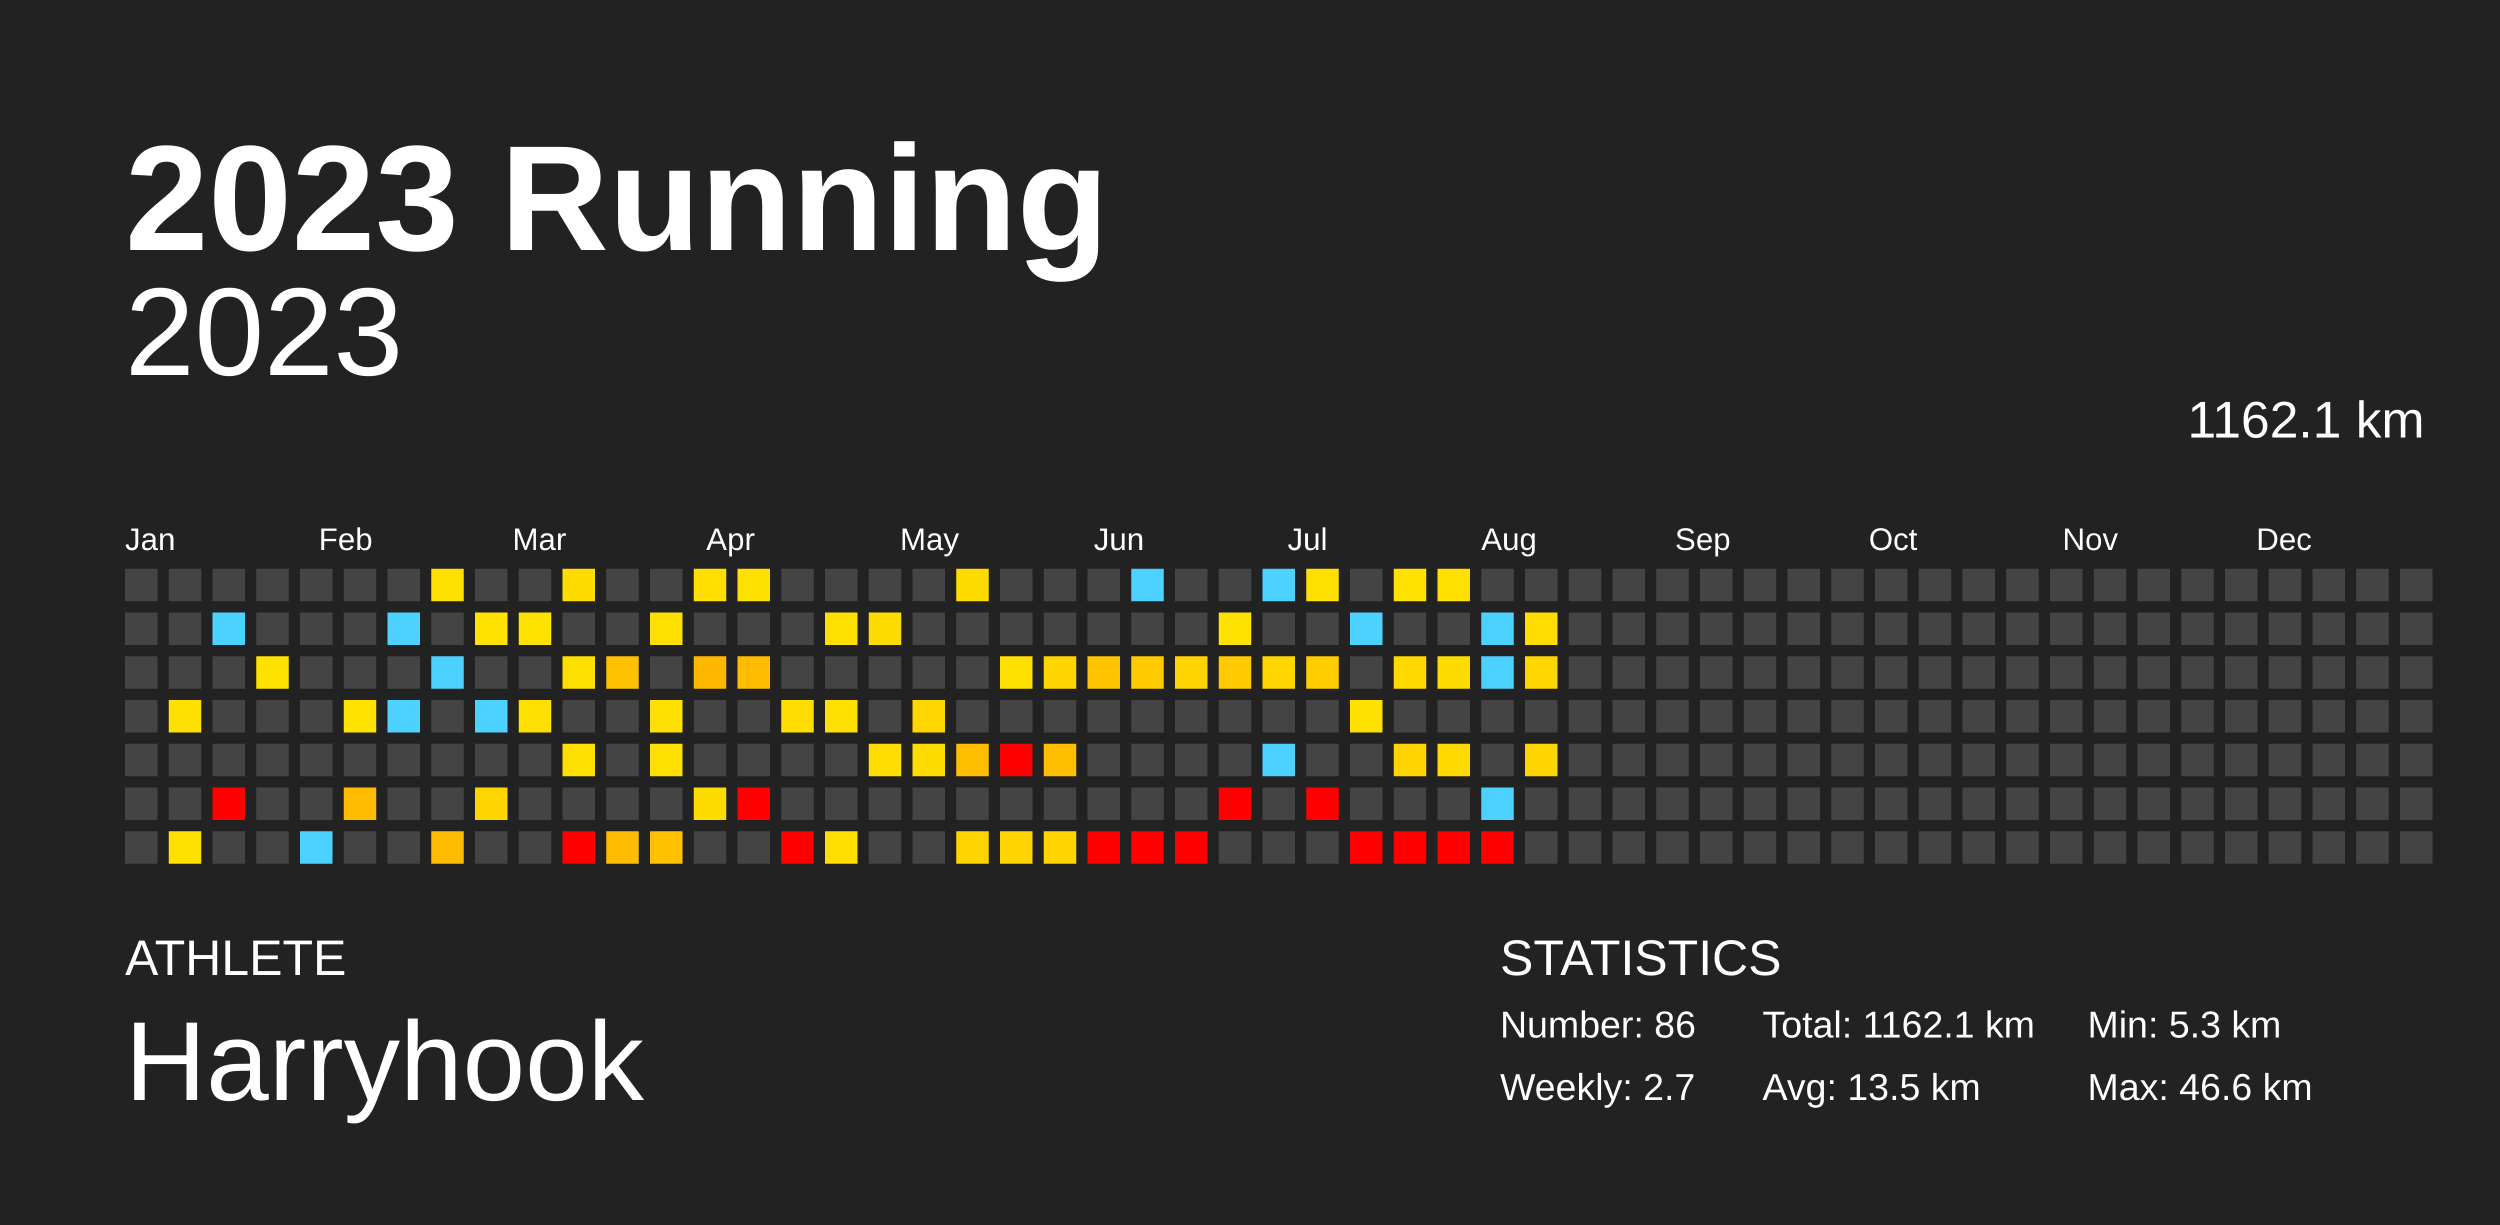
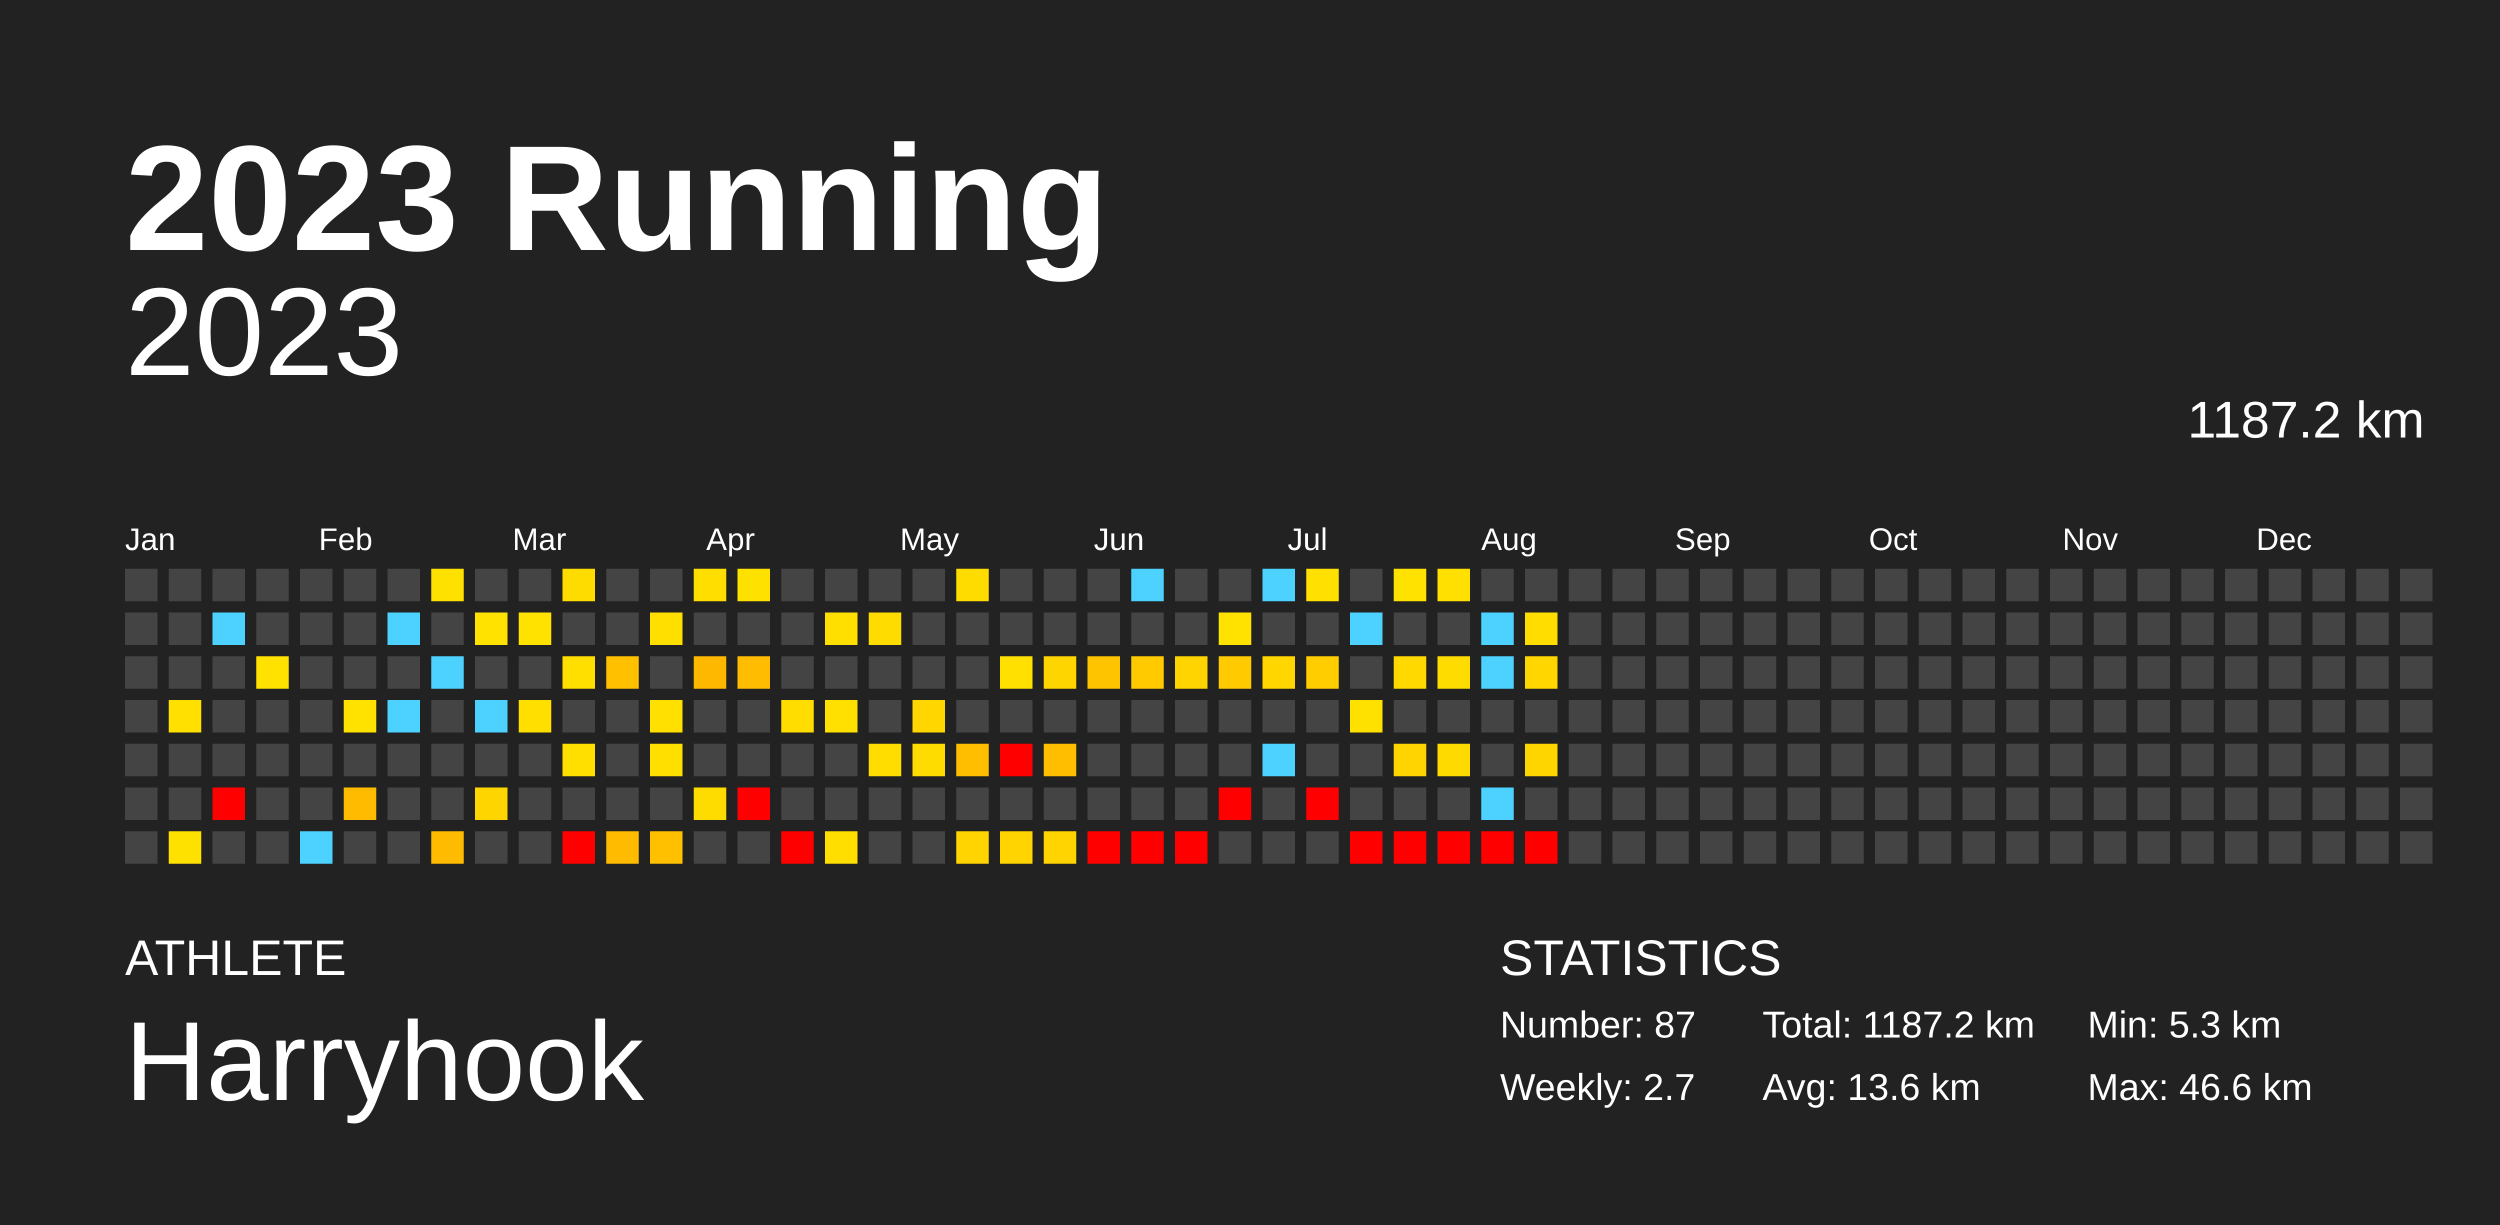
<svg xmlns="http://www.w3.org/2000/svg" baseProfile="full" height="98mm" version="1.1" viewBox="0,0,200,98" width="200mm">
  <defs />
  <rect fill="#222222" height="98" width="200" x="0" y="0" />
  <text fill="#FFFFFF" style="font-size:12px; font-family:Arial; font-weight:bold;" x="10" y="20">2023 Running</text>
  <text fill="#FFFFFF" style="font-size:4px; font-family:Arial" x="10" y="78">ATHLETE</text>
  <text fill="#FFFFFF" style="font-size:9px; font-family:Arial" x="10" y="88">Harryhook</text>
  <text fill="#FFFFFF" style="font-size:4px; font-family:Arial" x="120" y="78">STATISTICS</text>
-   <text fill="#FFFFFF" style="font-size:3px; font-family:Arial" x="120" y="83">Number: 86</text>
+   <text fill="#FFFFFF" style="font-size:3px; font-family:Arial" x="120" y="83">Number: 87</text>
  <text fill="#FFFFFF" style="font-size:3px; font-family:Arial" x="120" y="88">Weekly: 2.7</text>
-   <text fill="#FFFFFF" style="font-size:3px; font-family:Arial" x="141" y="83">Total: 1162.1 km</text>
-   <text fill="#FFFFFF" style="font-size:3px; font-family:Arial" x="141" y="88">Avg: 13.5 km</text>
+   <text fill="#FFFFFF" style="font-size:3px; font-family:Arial" x="141" y="83">Total: 1187.2 km</text>
+   <text fill="#FFFFFF" style="font-size:3px; font-family:Arial" x="141" y="88">Avg: 13.6 km</text>
  <text fill="#FFFFFF" style="font-size:3px; font-family:Arial" x="167" y="83">Min: 5.3 km</text>
  <text fill="#FFFFFF" style="font-size:3px; font-family:Arial" x="167" y="88">Max: 46.6 km</text>
  <text alignment-baseline="hanging" fill="#FFFFFF" style="font-size:10.0px; font-family:Arial;" x="10" y="30">2023</text>
-   <text alignment-baseline="hanging" fill="#FFFFFF" style="font-size:4.125px; font-family:Arial;" x="175" y="35">1162.1 km</text>
+   <text alignment-baseline="hanging" fill="#FFFFFF" style="font-size:4.125px; font-family:Arial;" x="175" y="35">1187.2 km</text>
  <text fill="#FFFFFF" style="font-size:2.5px; font-family:Arial" x="10.0" y="44">Jan</text>
  <text fill="#FFFFFF" style="font-size:2.5px; font-family:Arial" x="25.5" y="44">Feb</text>
  <text fill="#FFFFFF" style="font-size:2.5px; font-family:Arial" x="41.0" y="44">Mar</text>
  <text fill="#FFFFFF" style="font-size:2.5px; font-family:Arial" x="56.5" y="44">Apr</text>
  <text fill="#FFFFFF" style="font-size:2.5px; font-family:Arial" x="72.0" y="44">May</text>
  <text fill="#FFFFFF" style="font-size:2.5px; font-family:Arial" x="87.5" y="44">Jun</text>
  <text fill="#FFFFFF" style="font-size:2.5px; font-family:Arial" x="103.0" y="44">Jul</text>
  <text fill="#FFFFFF" style="font-size:2.5px; font-family:Arial" x="118.5" y="44">Aug</text>
  <text fill="#FFFFFF" style="font-size:2.5px; font-family:Arial" x="134.0" y="44">Sep</text>
  <text fill="#FFFFFF" style="font-size:2.5px; font-family:Arial" x="149.5" y="44">Oct</text>
  <text fill="#FFFFFF" style="font-size:2.5px; font-family:Arial" x="165.0" y="44">Nov</text>
  <text fill="#FFFFFF" style="font-size:2.5px; font-family:Arial" x="180.5" y="44">Dec</text>
  <rect fill="#444444" height="2.6" width="2.6" x="10.0" y="45.5" />
  <rect fill="#444444" height="2.6" width="2.6" x="10.0" y="49.0" />
  <rect fill="#444444" height="2.6" width="2.6" x="10.0" y="52.5" />
  <rect fill="#444444" height="2.6" width="2.6" x="10.0" y="56.0" />
  <rect fill="#444444" height="2.6" width="2.6" x="10.0" y="59.5" />
  <rect fill="#444444" height="2.6" width="2.6" x="10.0" y="63.0" />
  <rect fill="#444444" height="2.6" width="2.6" x="10.0" y="66.5" />
  <rect fill="#444444" height="2.6" width="2.6" x="13.5" y="45.5" />
  <rect fill="#444444" height="2.6" width="2.6" x="13.5" y="49.0" />
  <rect fill="#444444" height="2.6" width="2.6" x="13.5" y="52.5" />
  <rect fill="#ffe000" height="2.6" width="2.6" x="13.5" y="56.0" />
  <rect fill="#444444" height="2.6" width="2.6" x="13.5" y="59.5" />
  <rect fill="#444444" height="2.6" width="2.6" x="13.5" y="63.0" />
  <rect fill="#ffe100" height="2.6" width="2.6" x="13.5" y="66.5" />
  <rect fill="#444444" height="2.6" width="2.6" x="17.0" y="45.5" />
  <rect fill="#4dd2ff" height="2.6" width="2.6" x="17.0" y="49.0" />
  <rect fill="#444444" height="2.6" width="2.6" x="17.0" y="52.5" />
  <rect fill="#444444" height="2.6" width="2.6" x="17.0" y="56.0" />
  <rect fill="#444444" height="2.6" width="2.6" x="17.0" y="59.5" />
  <rect fill="red" height="2.6" width="2.6" x="17.0" y="63.0" />
  <rect fill="#444444" height="2.6" width="2.6" x="17.0" y="66.5" />
  <rect fill="#444444" height="2.6" width="2.6" x="20.5" y="45.5" />
  <rect fill="#444444" height="2.6" width="2.6" x="20.5" y="49.0" />
  <rect fill="#ffe200" height="2.6" width="2.6" x="20.5" y="52.5" />
  <rect fill="#444444" height="2.6" width="2.6" x="20.5" y="56.0" />
  <rect fill="#444444" height="2.6" width="2.6" x="20.5" y="59.5" />
  <rect fill="#444444" height="2.6" width="2.6" x="20.5" y="63.0" />
  <rect fill="#444444" height="2.6" width="2.6" x="20.5" y="66.5" />
  <rect fill="#444444" height="2.6" width="2.6" x="24.0" y="45.5" />
  <rect fill="#444444" height="2.6" width="2.6" x="24.0" y="49.0" />
  <rect fill="#444444" height="2.6" width="2.6" x="24.0" y="52.5" />
  <rect fill="#444444" height="2.6" width="2.6" x="24.0" y="56.0" />
  <rect fill="#444444" height="2.6" width="2.6" x="24.0" y="59.5" />
  <rect fill="#444444" height="2.6" width="2.6" x="24.0" y="63.0" />
  <rect fill="#4dd2ff" height="2.6" width="2.6" x="24.0" y="66.5" />
  <rect fill="#444444" height="2.6" width="2.6" x="27.5" y="45.5" />
  <rect fill="#444444" height="2.6" width="2.6" x="27.5" y="49.0" />
  <rect fill="#444444" height="2.6" width="2.6" x="27.5" y="52.5" />
  <rect fill="#ffe200" height="2.6" width="2.6" x="27.5" y="56.0" />
  <rect fill="#444444" height="2.6" width="2.6" x="27.5" y="59.5" />
  <rect fill="#ffbb00" height="2.6" width="2.6" x="27.5" y="63.0" />
  <rect fill="#444444" height="2.6" width="2.6" x="27.5" y="66.5" />
  <rect fill="#444444" height="2.6" width="2.6" x="31.0" y="45.5" />
  <rect fill="#4dd2ff" height="2.6" width="2.6" x="31.0" y="49.0" />
  <rect fill="#444444" height="2.6" width="2.6" x="31.0" y="52.5" />
  <rect fill="#4dd2ff" height="2.6" width="2.6" x="31.0" y="56.0" />
  <rect fill="#444444" height="2.6" width="2.6" x="31.0" y="59.5" />
  <rect fill="#444444" height="2.6" width="2.6" x="31.0" y="63.0" />
  <rect fill="#444444" height="2.6" width="2.6" x="31.0" y="66.5" />
  <rect fill="#ffe100" height="2.6" width="2.6" x="34.5" y="45.5" />
  <rect fill="#444444" height="2.6" width="2.6" x="34.5" y="49.0" />
  <rect fill="#4dd2ff" height="2.6" width="2.6" x="34.5" y="52.5" />
  <rect fill="#444444" height="2.6" width="2.6" x="34.5" y="56.0" />
  <rect fill="#444444" height="2.6" width="2.6" x="34.5" y="59.5" />
  <rect fill="#444444" height="2.6" width="2.6" x="34.5" y="63.0" />
  <rect fill="#ffbb00" height="2.6" width="2.6" x="34.5" y="66.5" />
  <rect fill="#444444" height="2.6" width="2.6" x="38.0" y="45.5" />
  <rect fill="#ffe200" height="2.6" width="2.6" x="38.0" y="49.0" />
  <rect fill="#444444" height="2.6" width="2.6" x="38.0" y="52.5" />
  <rect fill="#4dd2ff" height="2.6" width="2.6" x="38.0" y="56.0" />
  <rect fill="#444444" height="2.6" width="2.6" x="38.0" y="59.5" />
  <rect fill="#ffd500" height="2.6" width="2.6" x="38.0" y="63.0" />
  <rect fill="#444444" height="2.6" width="2.6" x="38.0" y="66.5" />
  <rect fill="#444444" height="2.6" width="2.6" x="41.5" y="45.5" />
  <rect fill="#ffe200" height="2.6" width="2.6" x="41.5" y="49.0" />
  <rect fill="#444444" height="2.6" width="2.6" x="41.5" y="52.5" />
  <rect fill="#ffdf00" height="2.6" width="2.6" x="41.5" y="56.0" />
  <rect fill="#444444" height="2.6" width="2.6" x="41.5" y="59.5" />
  <rect fill="#444444" height="2.6" width="2.6" x="41.5" y="63.0" />
  <rect fill="#444444" height="2.6" width="2.6" x="41.5" y="66.5" />
  <rect fill="#ffdc00" height="2.6" width="2.6" x="45.0" y="45.5" />
  <rect fill="#444444" height="2.6" width="2.6" x="45.0" y="49.0" />
  <rect fill="#ffdf00" height="2.6" width="2.6" x="45.0" y="52.5" />
  <rect fill="#444444" height="2.6" width="2.6" x="45.0" y="56.0" />
  <rect fill="#ffdf00" height="2.6" width="2.6" x="45.0" y="59.5" />
  <rect fill="#444444" height="2.6" width="2.6" x="45.0" y="63.0" />
  <rect fill="red" height="2.6" width="2.6" x="45.0" y="66.5" />
  <rect fill="#444444" height="2.6" width="2.6" x="48.5" y="45.5" />
  <rect fill="#444444" height="2.6" width="2.6" x="48.5" y="49.0" />
  <rect fill="#ffc000" height="2.6" width="2.6" x="48.5" y="52.5" />
  <rect fill="#444444" height="2.6" width="2.6" x="48.5" y="56.0" />
  <rect fill="#444444" height="2.6" width="2.6" x="48.5" y="59.5" />
  <rect fill="#444444" height="2.6" width="2.6" x="48.5" y="63.0" />
  <rect fill="#ffbb00" height="2.6" width="2.6" x="48.5" y="66.5" />
  <rect fill="#444444" height="2.6" width="2.6" x="52.0" y="45.5" />
  <rect fill="#ffdf00" height="2.6" width="2.6" x="52.0" y="49.0" />
  <rect fill="#444444" height="2.6" width="2.6" x="52.0" y="52.5" />
  <rect fill="#ffe000" height="2.6" width="2.6" x="52.0" y="56.0" />
  <rect fill="#ffdf00" height="2.6" width="2.6" x="52.0" y="59.5" />
  <rect fill="#444444" height="2.6" width="2.6" x="52.0" y="63.0" />
  <rect fill="#ffc000" height="2.6" width="2.6" x="52.0" y="66.5" />
  <rect fill="#ffde00" height="2.6" width="2.6" x="55.5" y="45.5" />
  <rect fill="#444444" height="2.6" width="2.6" x="55.5" y="49.0" />
  <rect fill="#ffb800" height="2.6" width="2.6" x="55.5" y="52.5" />
  <rect fill="#444444" height="2.6" width="2.6" x="55.5" y="56.0" />
  <rect fill="#444444" height="2.6" width="2.6" x="55.5" y="59.5" />
  <rect fill="#ffdc00" height="2.6" width="2.6" x="55.5" y="63.0" />
  <rect fill="#444444" height="2.6" width="2.6" x="55.5" y="66.5" />
  <rect fill="#ffe100" height="2.6" width="2.6" x="59.0" y="45.5" />
  <rect fill="#444444" height="2.6" width="2.6" x="59.0" y="49.0" />
  <rect fill="#ffbc00" height="2.6" width="2.6" x="59.0" y="52.5" />
  <rect fill="#444444" height="2.6" width="2.6" x="59.0" y="56.0" />
  <rect fill="#444444" height="2.6" width="2.6" x="59.0" y="59.5" />
  <rect fill="red" height="2.6" width="2.6" x="59.0" y="63.0" />
  <rect fill="#444444" height="2.6" width="2.6" x="59.0" y="66.5" />
  <rect fill="#444444" height="2.6" width="2.6" x="62.5" y="45.5" />
  <rect fill="#444444" height="2.6" width="2.6" x="62.5" y="49.0" />
  <rect fill="#444444" height="2.6" width="2.6" x="62.5" y="52.5" />
  <rect fill="#ffdd00" height="2.6" width="2.6" x="62.5" y="56.0" />
  <rect fill="#444444" height="2.6" width="2.6" x="62.5" y="59.5" />
  <rect fill="#444444" height="2.6" width="2.6" x="62.5" y="63.0" />
  <rect fill="red" height="2.6" width="2.6" x="62.5" y="66.5" />
  <rect fill="#444444" height="2.6" width="2.6" x="66.0" y="45.5" />
  <rect fill="#ffdf00" height="2.6" width="2.6" x="66.0" y="49.0" />
  <rect fill="#444444" height="2.6" width="2.6" x="66.0" y="52.5" />
  <rect fill="#ffe000" height="2.6" width="2.6" x="66.0" y="56.0" />
  <rect fill="#444444" height="2.6" width="2.6" x="66.0" y="59.5" />
  <rect fill="#444444" height="2.6" width="2.6" x="66.0" y="63.0" />
  <rect fill="#ffde00" height="2.6" width="2.6" x="66.0" y="66.5" />
  <rect fill="#444444" height="2.6" width="2.6" x="69.5" y="45.5" />
  <rect fill="#ffdc00" height="2.6" width="2.6" x="69.5" y="49.0" />
  <rect fill="#444444" height="2.6" width="2.6" x="69.5" y="52.5" />
  <rect fill="#444444" height="2.6" width="2.6" x="69.5" y="56.0" />
  <rect fill="#ffdd00" height="2.6" width="2.6" x="69.5" y="59.5" />
  <rect fill="#444444" height="2.6" width="2.6" x="69.5" y="63.0" />
  <rect fill="#444444" height="2.6" width="2.6" x="69.5" y="66.5" />
  <rect fill="#444444" height="2.6" width="2.6" x="73.0" y="45.5" />
  <rect fill="#444444" height="2.6" width="2.6" x="73.0" y="49.0" />
  <rect fill="#444444" height="2.6" width="2.6" x="73.0" y="52.5" />
  <rect fill="#ffd600" height="2.6" width="2.6" x="73.0" y="56.0" />
  <rect fill="#ffdc00" height="2.6" width="2.6" x="73.0" y="59.5" />
  <rect fill="#444444" height="2.6" width="2.6" x="73.0" y="63.0" />
  <rect fill="#444444" height="2.6" width="2.6" x="73.0" y="66.5" />
  <rect fill="#ffdc00" height="2.6" width="2.6" x="76.5" y="45.5" />
  <rect fill="#444444" height="2.6" width="2.6" x="76.5" y="49.0" />
  <rect fill="#444444" height="2.6" width="2.6" x="76.5" y="52.5" />
  <rect fill="#444444" height="2.6" width="2.6" x="76.5" y="56.0" />
  <rect fill="#ffbf00" height="2.6" width="2.6" x="76.5" y="59.5" />
  <rect fill="#444444" height="2.6" width="2.6" x="76.5" y="63.0" />
  <rect fill="#ffd400" height="2.6" width="2.6" x="76.5" y="66.5" />
  <rect fill="#444444" height="2.6" width="2.6" x="80.0" y="45.5" />
  <rect fill="#444444" height="2.6" width="2.6" x="80.0" y="49.0" />
  <rect fill="#ffe000" height="2.6" width="2.6" x="80.0" y="52.5" />
  <rect fill="#444444" height="2.6" width="2.6" x="80.0" y="56.0" />
  <rect fill="red" height="2.6" width="2.6" x="80.0" y="59.5" />
  <rect fill="#444444" height="2.6" width="2.6" x="80.0" y="63.0" />
  <rect fill="#ffd400" height="2.6" width="2.6" x="80.0" y="66.5" />
  <rect fill="#444444" height="2.6" width="2.6" x="83.5" y="45.5" />
  <rect fill="#444444" height="2.6" width="2.6" x="83.5" y="49.0" />
  <rect fill="#ffd500" height="2.6" width="2.6" x="83.5" y="52.5" />
  <rect fill="#444444" height="2.6" width="2.6" x="83.5" y="56.0" />
  <rect fill="#ffbe00" height="2.6" width="2.6" x="83.5" y="59.5" />
  <rect fill="#444444" height="2.6" width="2.6" x="83.5" y="63.0" />
  <rect fill="#ffd400" height="2.6" width="2.6" x="83.5" y="66.5" />
  <rect fill="#444444" height="2.6" width="2.6" x="87.0" y="45.5" />
  <rect fill="#444444" height="2.6" width="2.6" x="87.0" y="49.0" />
  <rect fill="#ffc400" height="2.6" width="2.6" x="87.0" y="52.5" />
  <rect fill="#444444" height="2.6" width="2.6" x="87.0" y="56.0" />
  <rect fill="#444444" height="2.6" width="2.6" x="87.0" y="59.5" />
  <rect fill="#444444" height="2.6" width="2.6" x="87.0" y="63.0" />
  <rect fill="red" height="2.6" width="2.6" x="87.0" y="66.5" />
  <rect fill="#4dd2ff" height="2.6" width="2.6" x="90.5" y="45.5" />
  <rect fill="#444444" height="2.6" width="2.6" x="90.5" y="49.0" />
  <rect fill="#ffcb00" height="2.6" width="2.6" x="90.5" y="52.5" />
  <rect fill="#444444" height="2.6" width="2.6" x="90.5" y="56.0" />
  <rect fill="#444444" height="2.6" width="2.6" x="90.5" y="59.5" />
  <rect fill="#444444" height="2.6" width="2.6" x="90.5" y="63.0" />
  <rect fill="red" height="2.6" width="2.6" x="90.5" y="66.5" />
  <rect fill="#444444" height="2.6" width="2.6" x="94.0" y="45.5" />
  <rect fill="#444444" height="2.6" width="2.6" x="94.0" y="49.0" />
  <rect fill="#ffd400" height="2.6" width="2.6" x="94.0" y="52.5" />
  <rect fill="#444444" height="2.6" width="2.6" x="94.0" y="56.0" />
  <rect fill="#444444" height="2.6" width="2.6" x="94.0" y="59.5" />
  <rect fill="#444444" height="2.6" width="2.6" x="94.0" y="63.0" />
  <rect fill="red" height="2.6" width="2.6" x="94.0" y="66.5" />
  <rect fill="#444444" height="2.6" width="2.6" x="97.5" y="45.5" />
  <rect fill="#ffe200" height="2.6" width="2.6" x="97.5" y="49.0" />
  <rect fill="#ffca00" height="2.6" width="2.6" x="97.5" y="52.5" />
  <rect fill="#444444" height="2.6" width="2.6" x="97.5" y="56.0" />
  <rect fill="#444444" height="2.6" width="2.6" x="97.5" y="59.5" />
  <rect fill="red" height="2.6" width="2.6" x="97.5" y="63.0" />
  <rect fill="#444444" height="2.6" width="2.6" x="97.5" y="66.5" />
  <rect fill="#4dd2ff" height="2.6" width="2.6" x="101.0" y="45.5" />
  <rect fill="#444444" height="2.6" width="2.6" x="101.0" y="49.0" />
  <rect fill="#ffd600" height="2.6" width="2.6" x="101.0" y="52.5" />
  <rect fill="#444444" height="2.6" width="2.6" x="101.0" y="56.0" />
  <rect fill="#4dd2ff" height="2.6" width="2.6" x="101.0" y="59.5" />
  <rect fill="#444444" height="2.6" width="2.6" x="101.0" y="63.0" />
  <rect fill="#444444" height="2.6" width="2.6" x="101.0" y="66.5" />
  <rect fill="#ffe000" height="2.6" width="2.6" x="104.5" y="45.5" />
  <rect fill="#444444" height="2.6" width="2.6" x="104.5" y="49.0" />
  <rect fill="#ffcd00" height="2.6" width="2.6" x="104.5" y="52.5" />
  <rect fill="#444444" height="2.6" width="2.6" x="104.5" y="56.0" />
  <rect fill="#444444" height="2.6" width="2.6" x="104.5" y="59.5" />
  <rect fill="red" height="2.6" width="2.6" x="104.5" y="63.0" />
  <rect fill="#444444" height="2.6" width="2.6" x="104.5" y="66.5" />
  <rect fill="#444444" height="2.6" width="2.6" x="108.0" y="45.5" />
  <rect fill="#4dd2ff" height="2.6" width="2.6" x="108.0" y="49.0" />
  <rect fill="#444444" height="2.6" width="2.6" x="108.0" y="52.5" />
  <rect fill="#ffe100" height="2.6" width="2.6" x="108.0" y="56.0" />
  <rect fill="#444444" height="2.6" width="2.6" x="108.0" y="59.5" />
  <rect fill="#444444" height="2.6" width="2.6" x="108.0" y="63.0" />
  <rect fill="red" height="2.6" width="2.6" x="108.0" y="66.5" />
  <rect fill="#ffe200" height="2.6" width="2.6" x="111.5" y="45.5" />
  <rect fill="#444444" height="2.6" width="2.6" x="111.5" y="49.0" />
  <rect fill="#ffd900" height="2.6" width="2.6" x="111.5" y="52.5" />
  <rect fill="#444444" height="2.6" width="2.6" x="111.5" y="56.0" />
  <rect fill="#ffd400" height="2.6" width="2.6" x="111.5" y="59.5" />
  <rect fill="#444444" height="2.6" width="2.6" x="111.5" y="63.0" />
  <rect fill="red" height="2.6" width="2.6" x="111.5" y="66.5" />
  <rect fill="#ffe000" height="2.6" width="2.6" x="115.0" y="45.5" />
  <rect fill="#444444" height="2.6" width="2.6" x="115.0" y="49.0" />
  <rect fill="#ffdc00" height="2.6" width="2.6" x="115.0" y="52.5" />
  <rect fill="#444444" height="2.6" width="2.6" x="115.0" y="56.0" />
  <rect fill="#ffda00" height="2.6" width="2.6" x="115.0" y="59.5" />
  <rect fill="#444444" height="2.6" width="2.6" x="115.0" y="63.0" />
  <rect fill="red" height="2.6" width="2.6" x="115.0" y="66.5" />
  <rect fill="#444444" height="2.6" width="2.6" x="118.5" y="45.5" />
  <rect fill="#4dd2ff" height="2.6" width="2.6" x="118.5" y="49.0" />
  <rect fill="#4dd2ff" height="2.6" width="2.6" x="118.5" y="52.5" />
  <rect fill="#444444" height="2.6" width="2.6" x="118.5" y="56.0" />
  <rect fill="#444444" height="2.6" width="2.6" x="118.5" y="59.5" />
  <rect fill="#4dd2ff" height="2.6" width="2.6" x="118.5" y="63.0" />
  <rect fill="red" height="2.6" width="2.6" x="118.5" y="66.5" />
  <rect fill="#444444" height="2.6" width="2.6" x="122.0" y="45.5" />
  <rect fill="#ffdd00" height="2.6" width="2.6" x="122.0" y="49.0" />
  <rect fill="#ffd600" height="2.6" width="2.6" x="122.0" y="52.5" />
  <rect fill="#444444" height="2.6" width="2.6" x="122.0" y="56.0" />
  <rect fill="#ffd500" height="2.6" width="2.6" x="122.0" y="59.5" />
  <rect fill="#444444" height="2.6" width="2.6" x="122.0" y="63.0" />
-   <rect fill="#444444" height="2.6" width="2.6" x="122.0" y="66.5" />
+   <rect fill="red" height="2.6" width="2.6" x="122.0" y="66.5" />
  <rect fill="#444444" height="2.6" width="2.6" x="125.5" y="45.5" />
  <rect fill="#444444" height="2.6" width="2.6" x="125.5" y="49.0" />
  <rect fill="#444444" height="2.6" width="2.6" x="125.5" y="52.5" />
  <rect fill="#444444" height="2.6" width="2.6" x="125.5" y="56.0" />
  <rect fill="#444444" height="2.6" width="2.6" x="125.5" y="59.5" />
  <rect fill="#444444" height="2.6" width="2.6" x="125.5" y="63.0" />
  <rect fill="#444444" height="2.6" width="2.6" x="125.5" y="66.5" />
  <rect fill="#444444" height="2.6" width="2.6" x="129.0" y="45.5" />
  <rect fill="#444444" height="2.6" width="2.6" x="129.0" y="49.0" />
  <rect fill="#444444" height="2.6" width="2.6" x="129.0" y="52.5" />
  <rect fill="#444444" height="2.6" width="2.6" x="129.0" y="56.0" />
  <rect fill="#444444" height="2.6" width="2.6" x="129.0" y="59.5" />
  <rect fill="#444444" height="2.6" width="2.6" x="129.0" y="63.0" />
  <rect fill="#444444" height="2.6" width="2.6" x="129.0" y="66.5" />
  <rect fill="#444444" height="2.6" width="2.6" x="132.5" y="45.5" />
  <rect fill="#444444" height="2.6" width="2.6" x="132.5" y="49.0" />
  <rect fill="#444444" height="2.6" width="2.6" x="132.5" y="52.5" />
  <rect fill="#444444" height="2.6" width="2.6" x="132.5" y="56.0" />
  <rect fill="#444444" height="2.6" width="2.6" x="132.5" y="59.5" />
  <rect fill="#444444" height="2.6" width="2.6" x="132.5" y="63.0" />
  <rect fill="#444444" height="2.6" width="2.6" x="132.5" y="66.5" />
  <rect fill="#444444" height="2.6" width="2.6" x="136.0" y="45.5" />
  <rect fill="#444444" height="2.6" width="2.6" x="136.0" y="49.0" />
  <rect fill="#444444" height="2.6" width="2.6" x="136.0" y="52.5" />
  <rect fill="#444444" height="2.6" width="2.6" x="136.0" y="56.0" />
  <rect fill="#444444" height="2.6" width="2.6" x="136.0" y="59.5" />
  <rect fill="#444444" height="2.6" width="2.6" x="136.0" y="63.0" />
  <rect fill="#444444" height="2.6" width="2.6" x="136.0" y="66.5" />
  <rect fill="#444444" height="2.6" width="2.6" x="139.5" y="45.5" />
  <rect fill="#444444" height="2.6" width="2.6" x="139.5" y="49.0" />
  <rect fill="#444444" height="2.6" width="2.6" x="139.5" y="52.5" />
  <rect fill="#444444" height="2.6" width="2.6" x="139.5" y="56.0" />
  <rect fill="#444444" height="2.6" width="2.6" x="139.5" y="59.5" />
  <rect fill="#444444" height="2.6" width="2.6" x="139.5" y="63.0" />
  <rect fill="#444444" height="2.6" width="2.6" x="139.5" y="66.5" />
  <rect fill="#444444" height="2.6" width="2.6" x="143.0" y="45.5" />
  <rect fill="#444444" height="2.6" width="2.6" x="143.0" y="49.0" />
  <rect fill="#444444" height="2.6" width="2.6" x="143.0" y="52.5" />
  <rect fill="#444444" height="2.6" width="2.6" x="143.0" y="56.0" />
  <rect fill="#444444" height="2.6" width="2.6" x="143.0" y="59.5" />
  <rect fill="#444444" height="2.6" width="2.6" x="143.0" y="63.0" />
  <rect fill="#444444" height="2.6" width="2.6" x="143.0" y="66.5" />
  <rect fill="#444444" height="2.6" width="2.6" x="146.5" y="45.5" />
  <rect fill="#444444" height="2.6" width="2.6" x="146.5" y="49.0" />
  <rect fill="#444444" height="2.6" width="2.6" x="146.5" y="52.5" />
  <rect fill="#444444" height="2.6" width="2.6" x="146.5" y="56.0" />
  <rect fill="#444444" height="2.6" width="2.6" x="146.5" y="59.5" />
  <rect fill="#444444" height="2.6" width="2.6" x="146.5" y="63.0" />
  <rect fill="#444444" height="2.6" width="2.6" x="146.5" y="66.5" />
  <rect fill="#444444" height="2.6" width="2.6" x="150.0" y="45.5" />
  <rect fill="#444444" height="2.6" width="2.6" x="150.0" y="49.0" />
  <rect fill="#444444" height="2.6" width="2.6" x="150.0" y="52.5" />
  <rect fill="#444444" height="2.6" width="2.6" x="150.0" y="56.0" />
  <rect fill="#444444" height="2.6" width="2.6" x="150.0" y="59.5" />
  <rect fill="#444444" height="2.6" width="2.6" x="150.0" y="63.0" />
  <rect fill="#444444" height="2.6" width="2.6" x="150.0" y="66.5" />
  <rect fill="#444444" height="2.6" width="2.6" x="153.5" y="45.5" />
  <rect fill="#444444" height="2.6" width="2.6" x="153.5" y="49.0" />
  <rect fill="#444444" height="2.6" width="2.6" x="153.5" y="52.5" />
  <rect fill="#444444" height="2.6" width="2.6" x="153.5" y="56.0" />
  <rect fill="#444444" height="2.6" width="2.6" x="153.5" y="59.5" />
  <rect fill="#444444" height="2.6" width="2.6" x="153.5" y="63.0" />
  <rect fill="#444444" height="2.6" width="2.6" x="153.5" y="66.5" />
  <rect fill="#444444" height="2.6" width="2.6" x="157.0" y="45.5" />
  <rect fill="#444444" height="2.6" width="2.6" x="157.0" y="49.0" />
  <rect fill="#444444" height="2.6" width="2.6" x="157.0" y="52.5" />
  <rect fill="#444444" height="2.6" width="2.6" x="157.0" y="56.0" />
  <rect fill="#444444" height="2.6" width="2.6" x="157.0" y="59.5" />
  <rect fill="#444444" height="2.6" width="2.6" x="157.0" y="63.0" />
  <rect fill="#444444" height="2.6" width="2.6" x="157.0" y="66.5" />
  <rect fill="#444444" height="2.6" width="2.6" x="160.5" y="45.5" />
  <rect fill="#444444" height="2.6" width="2.6" x="160.5" y="49.0" />
  <rect fill="#444444" height="2.6" width="2.6" x="160.5" y="52.5" />
  <rect fill="#444444" height="2.6" width="2.6" x="160.5" y="56.0" />
  <rect fill="#444444" height="2.6" width="2.6" x="160.5" y="59.5" />
  <rect fill="#444444" height="2.6" width="2.6" x="160.5" y="63.0" />
  <rect fill="#444444" height="2.6" width="2.6" x="160.5" y="66.5" />
  <rect fill="#444444" height="2.6" width="2.6" x="164.0" y="45.5" />
  <rect fill="#444444" height="2.6" width="2.6" x="164.0" y="49.0" />
  <rect fill="#444444" height="2.6" width="2.6" x="164.0" y="52.5" />
  <rect fill="#444444" height="2.6" width="2.6" x="164.0" y="56.0" />
  <rect fill="#444444" height="2.6" width="2.6" x="164.0" y="59.5" />
  <rect fill="#444444" height="2.6" width="2.6" x="164.0" y="63.0" />
  <rect fill="#444444" height="2.6" width="2.6" x="164.0" y="66.5" />
  <rect fill="#444444" height="2.6" width="2.6" x="167.5" y="45.5" />
  <rect fill="#444444" height="2.6" width="2.6" x="167.5" y="49.0" />
  <rect fill="#444444" height="2.6" width="2.6" x="167.5" y="52.5" />
  <rect fill="#444444" height="2.6" width="2.6" x="167.5" y="56.0" />
  <rect fill="#444444" height="2.6" width="2.6" x="167.5" y="59.5" />
  <rect fill="#444444" height="2.6" width="2.6" x="167.5" y="63.0" />
  <rect fill="#444444" height="2.6" width="2.6" x="167.5" y="66.5" />
  <rect fill="#444444" height="2.6" width="2.6" x="171.0" y="45.5" />
  <rect fill="#444444" height="2.6" width="2.6" x="171.0" y="49.0" />
  <rect fill="#444444" height="2.6" width="2.6" x="171.0" y="52.5" />
  <rect fill="#444444" height="2.6" width="2.6" x="171.0" y="56.0" />
  <rect fill="#444444" height="2.6" width="2.6" x="171.0" y="59.5" />
  <rect fill="#444444" height="2.6" width="2.6" x="171.0" y="63.0" />
  <rect fill="#444444" height="2.6" width="2.6" x="171.0" y="66.5" />
  <rect fill="#444444" height="2.6" width="2.6" x="174.5" y="45.5" />
  <rect fill="#444444" height="2.6" width="2.6" x="174.5" y="49.0" />
  <rect fill="#444444" height="2.6" width="2.6" x="174.5" y="52.5" />
  <rect fill="#444444" height="2.6" width="2.6" x="174.5" y="56.0" />
  <rect fill="#444444" height="2.6" width="2.6" x="174.5" y="59.5" />
  <rect fill="#444444" height="2.6" width="2.6" x="174.5" y="63.0" />
  <rect fill="#444444" height="2.6" width="2.6" x="174.5" y="66.5" />
  <rect fill="#444444" height="2.6" width="2.6" x="178.0" y="45.5" />
  <rect fill="#444444" height="2.6" width="2.6" x="178.0" y="49.0" />
  <rect fill="#444444" height="2.6" width="2.6" x="178.0" y="52.5" />
  <rect fill="#444444" height="2.6" width="2.6" x="178.0" y="56.0" />
  <rect fill="#444444" height="2.6" width="2.6" x="178.0" y="59.5" />
  <rect fill="#444444" height="2.6" width="2.6" x="178.0" y="63.0" />
  <rect fill="#444444" height="2.6" width="2.6" x="178.0" y="66.5" />
  <rect fill="#444444" height="2.6" width="2.6" x="181.5" y="45.5" />
  <rect fill="#444444" height="2.6" width="2.6" x="181.5" y="49.0" />
  <rect fill="#444444" height="2.6" width="2.6" x="181.5" y="52.5" />
  <rect fill="#444444" height="2.6" width="2.6" x="181.5" y="56.0" />
  <rect fill="#444444" height="2.6" width="2.6" x="181.5" y="59.5" />
  <rect fill="#444444" height="2.6" width="2.6" x="181.5" y="63.0" />
  <rect fill="#444444" height="2.6" width="2.6" x="181.5" y="66.5" />
  <rect fill="#444444" height="2.6" width="2.6" x="185.0" y="45.5" />
  <rect fill="#444444" height="2.6" width="2.6" x="185.0" y="49.0" />
  <rect fill="#444444" height="2.6" width="2.6" x="185.0" y="52.5" />
  <rect fill="#444444" height="2.6" width="2.6" x="185.0" y="56.0" />
  <rect fill="#444444" height="2.6" width="2.6" x="185.0" y="59.5" />
  <rect fill="#444444" height="2.6" width="2.6" x="185.0" y="63.0" />
  <rect fill="#444444" height="2.6" width="2.6" x="185.0" y="66.5" />
  <rect fill="#444444" height="2.6" width="2.6" x="188.5" y="45.5" />
  <rect fill="#444444" height="2.6" width="2.6" x="188.5" y="49.0" />
  <rect fill="#444444" height="2.6" width="2.6" x="188.5" y="52.5" />
  <rect fill="#444444" height="2.6" width="2.6" x="188.5" y="56.0" />
  <rect fill="#444444" height="2.6" width="2.6" x="188.5" y="59.5" />
  <rect fill="#444444" height="2.6" width="2.6" x="188.5" y="63.0" />
  <rect fill="#444444" height="2.6" width="2.6" x="188.5" y="66.5" />
  <rect fill="#444444" height="2.6" width="2.6" x="192.0" y="45.5" />
  <rect fill="#444444" height="2.6" width="2.6" x="192.0" y="49.0" />
  <rect fill="#444444" height="2.6" width="2.6" x="192.0" y="52.5" />
  <rect fill="#444444" height="2.6" width="2.6" x="192.0" y="56.0" />
  <rect fill="#444444" height="2.6" width="2.6" x="192.0" y="59.5" />
  <rect fill="#444444" height="2.6" width="2.6" x="192.0" y="63.0" />
  <rect fill="#444444" height="2.6" width="2.6" x="192.0" y="66.5" />
</svg>
